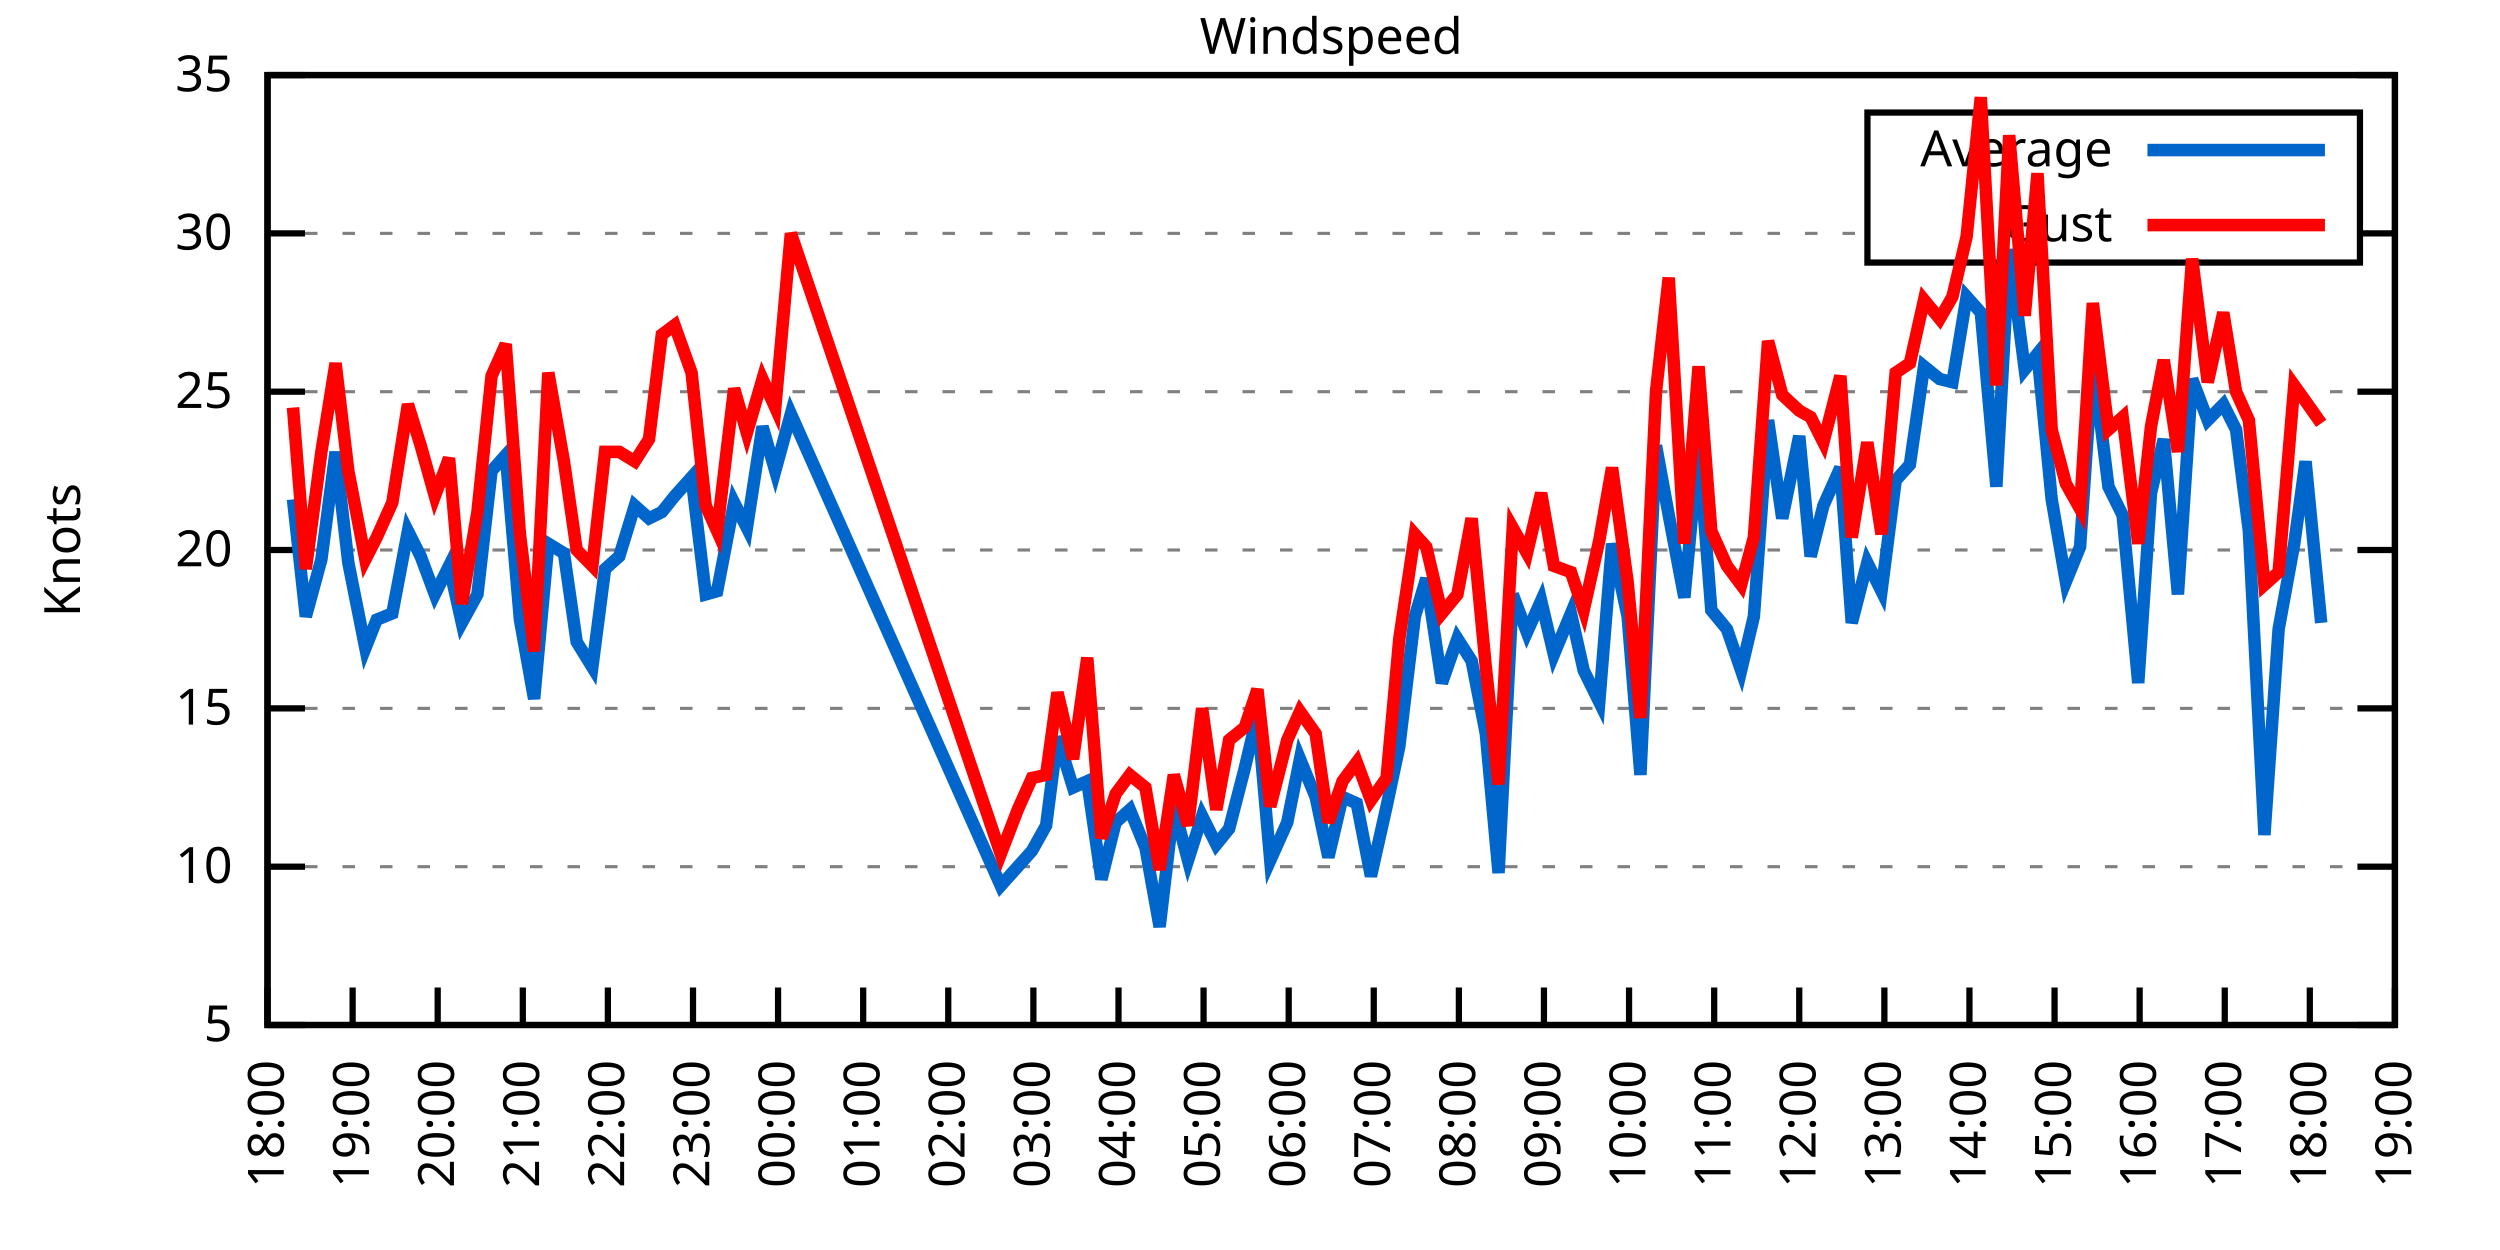
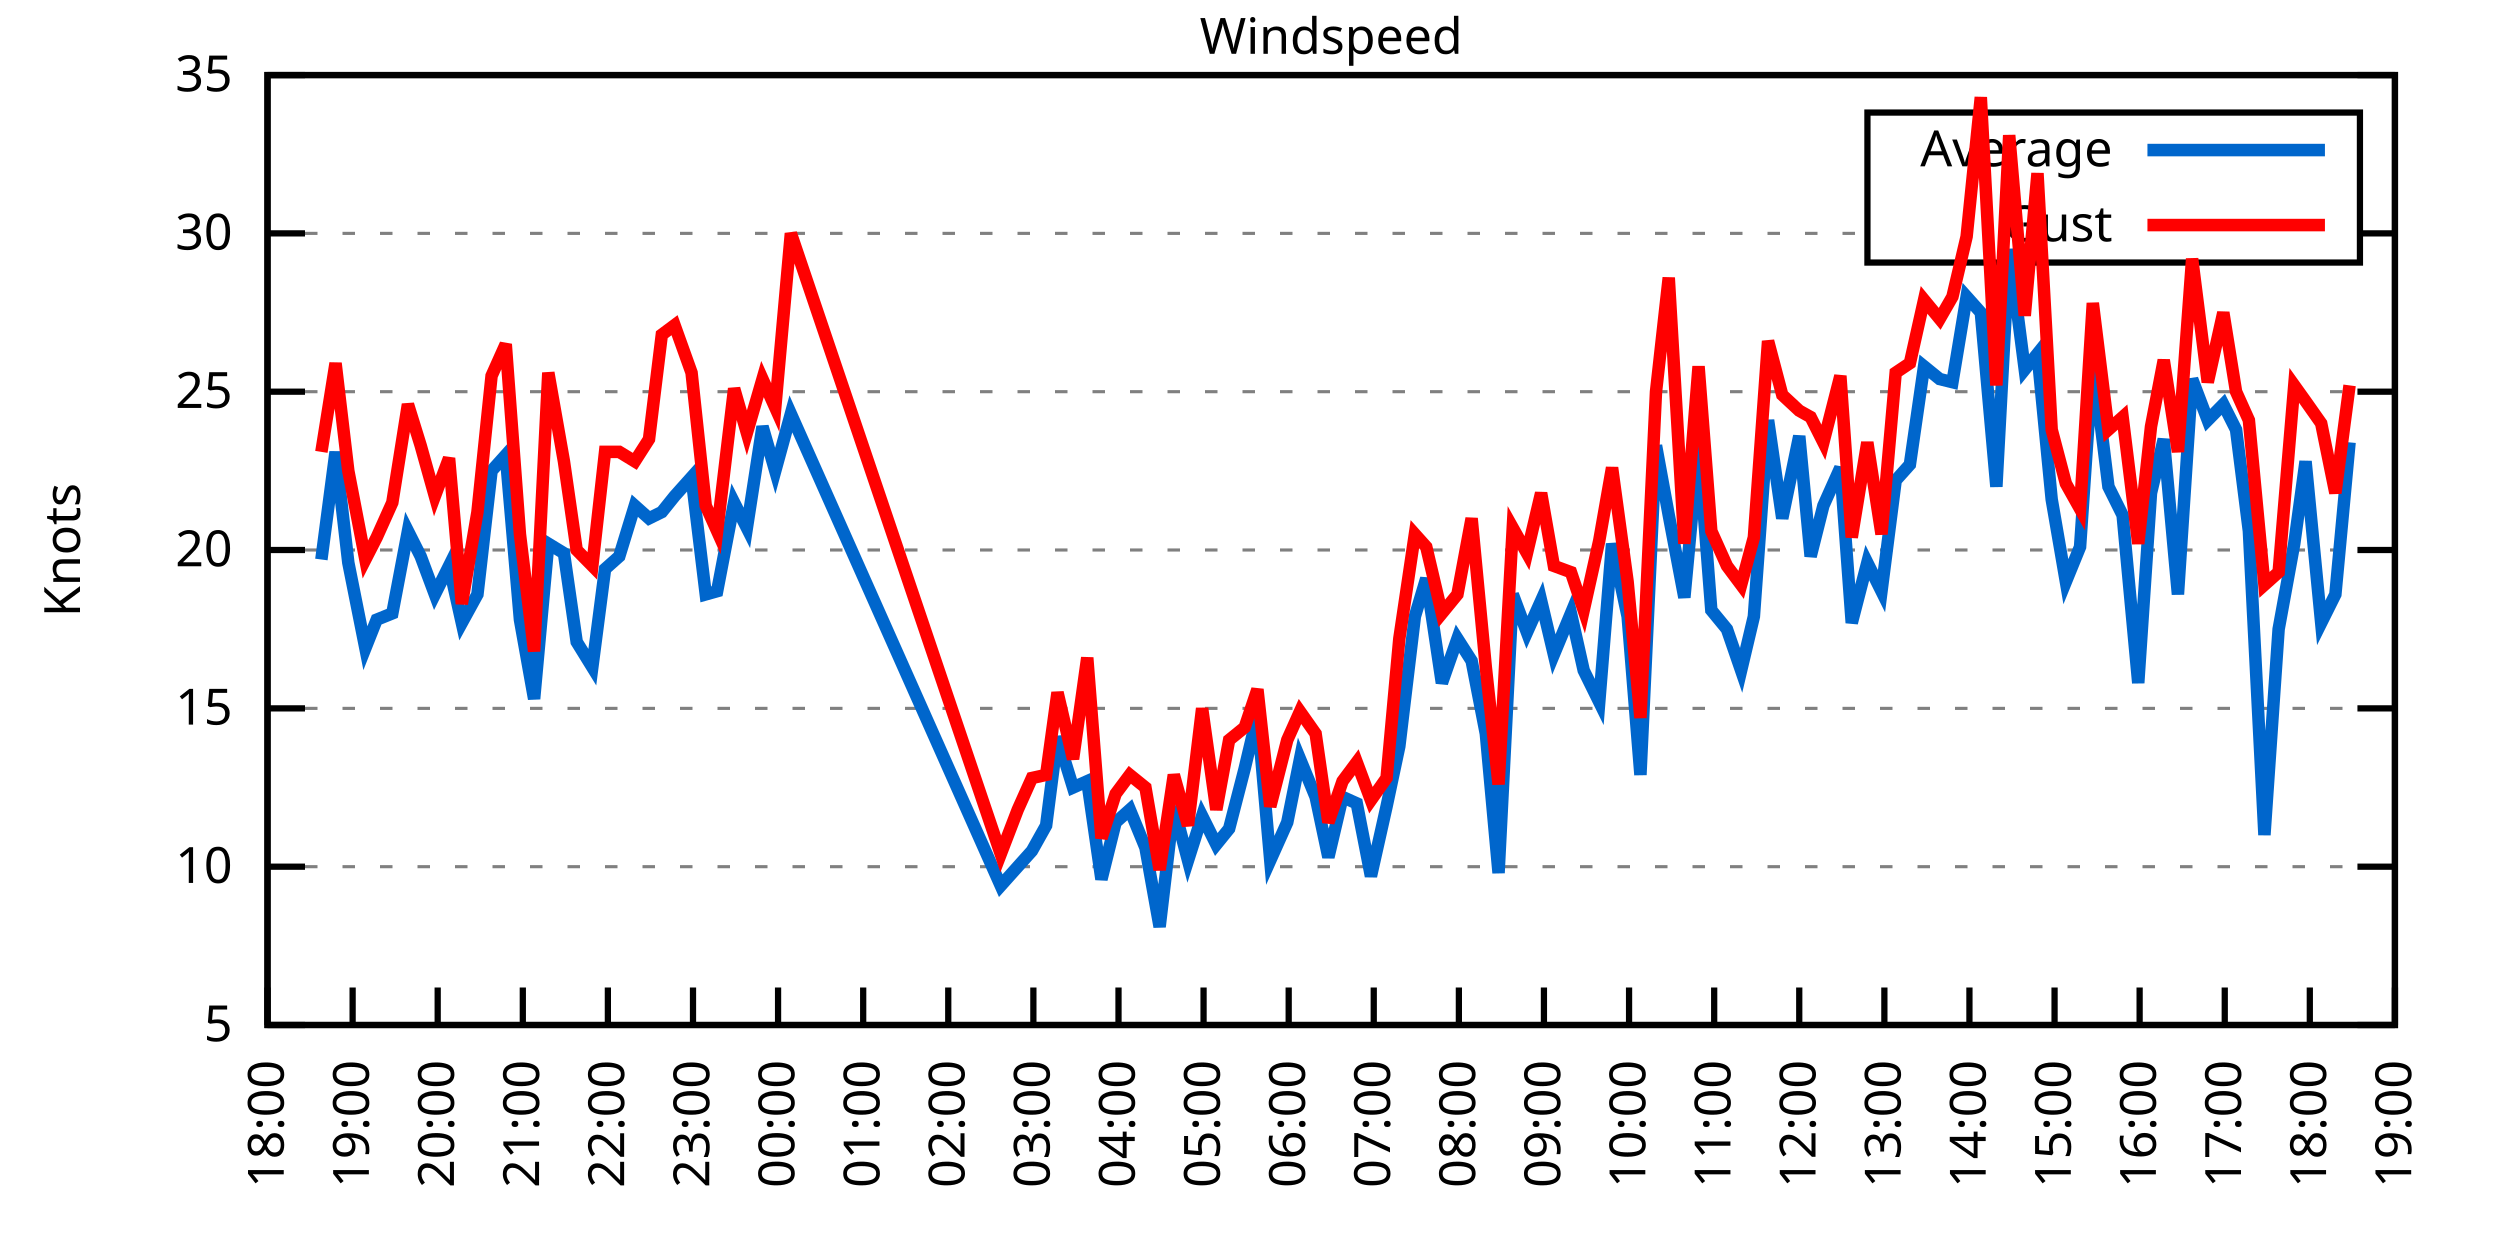
<svg xmlns="http://www.w3.org/2000/svg" xmlns:xlink="http://www.w3.org/1999/xlink" width="400" height="200" viewBox="0 0 400 200">
  <g id="gnuplot_canvas">
    <rect x="0" y="0" width="400" height="200" fill="none" />
    <defs>
      <circle id="gpDot" r="0.5" stroke-width="0.5" stroke="currentColor" />
      <path id="gpPt0" stroke-width="0.333" stroke="currentColor" d="M-1,0 h2 M0,-1 v2" />
      <path id="gpPt1" stroke-width="0.333" stroke="currentColor" d="M-1,-1 L1,1 M1,-1 L-1,1" />
      <path id="gpPt2" stroke-width="0.333" stroke="currentColor" d="M-1,0 L1,0 M0,-1 L0,1 M-1,-1 L1,1 M-1,1 L1,-1" />
      <rect id="gpPt3" stroke-width="0.333" stroke="currentColor" x="-1" y="-1" width="2" height="2" />
      <rect id="gpPt4" stroke-width="0.333" stroke="currentColor" fill="currentColor" x="-1" y="-1" width="2" height="2" />
      <circle id="gpPt5" stroke-width="0.333" stroke="currentColor" cx="0" cy="0" r="1" />
      <use xlink:href="#gpPt5" id="gpPt6" fill="currentColor" stroke="none" />
      <path id="gpPt7" stroke-width="0.333" stroke="currentColor" d="M0,-1.33 L-1.33,0.67 L1.33,0.67 z" />
      <use xlink:href="#gpPt7" id="gpPt8" fill="currentColor" stroke="none" />
      <use xlink:href="#gpPt7" id="gpPt9" stroke="currentColor" transform="rotate(180)" />
      <use xlink:href="#gpPt9" id="gpPt10" fill="currentColor" stroke="none" />
      <use xlink:href="#gpPt3" id="gpPt11" stroke="currentColor" transform="rotate(45)" />
      <use xlink:href="#gpPt11" id="gpPt12" fill="currentColor" stroke="none" />
      <path id="gpPt13" stroke-width="0.333" stroke="currentColor" d="M0,1.330 L1.265,0.411 L0.782,-1.067 L-0.782,-1.076 L-1.265,0.411 z" />
      <use xlink:href="#gpPt13" id="gpPt14" fill="currentColor" stroke="none" />
      <filter id="textbox" filterUnits="objectBoundingBox" x="0" y="0" height="1" width="1">
        <feFlood flood-color="white" flood-opacity="1" result="bgnd" />
        <feComposite in="SourceGraphic" in2="bgnd" operator="atop" />
      </filter>
      <filter id="greybox" filterUnits="objectBoundingBox" x="0" y="0" height="1" width="1">
        <feFlood flood-color="lightgrey" flood-opacity="1" result="grey" />
        <feComposite in="SourceGraphic" in2="grey" operator="atop" />
      </filter>
    </defs>
    <g fill="none" color="white" stroke="currentColor" stroke-width="1.00" stroke-linecap="butt" stroke-linejoin="miter">
</g>
    <g fill="none" color="black" stroke="currentColor" stroke-width="1.00" stroke-linecap="butt" stroke-linejoin="miter">
      <g stroke="none" shape-rendering="crispEdges">
        <polygon fill="rgb(255, 255, 255)" points="42.80,164.00 383.18,164.00 383.18,12.02 42.80,12.02 " />
      </g>
    </g>
    <g fill="none" color="black" stroke="currentColor" stroke-width="1.00" stroke-linecap="butt" stroke-linejoin="miter">
</g>
    <g fill="none" color="black" stroke="black" stroke-width="0.50" stroke-linecap="butt" stroke-linejoin="miter">
</g>
    <g fill="none" color="gray" stroke="currentColor" stroke-width="0.50" stroke-linecap="butt" stroke-linejoin="miter">
      <path stroke="gray" stroke-dasharray="2,4" class="gridline" d="M42.80,164.00 L383.19,164.00  " />
    </g>
    <g fill="none" color="gray" stroke="gray" stroke-width="1.00" stroke-linecap="butt" stroke-linejoin="miter">
</g>
    <g fill="none" color="black" stroke="currentColor" stroke-width="1.00" stroke-linecap="butt" stroke-linejoin="miter">
      <path stroke="black" d="M42.80,164.00 L48.80,164.00 M383.19,164.00 L377.19,164.00  " />
      <g transform="translate(37.20,166.60)" stroke="none" fill="black" font-family="Sans" font-size="8.00" text-anchor="end">
        <text>
          <tspan font-family="Sans"> 5</tspan>
        </text>
      </g>
    </g>
    <g fill="none" color="black" stroke="currentColor" stroke-width="1.00" stroke-linecap="butt" stroke-linejoin="miter">
</g>
    <g fill="none" color="black" stroke="black" stroke-width="0.50" stroke-linecap="butt" stroke-linejoin="miter">
</g>
    <g fill="none" color="gray" stroke="currentColor" stroke-width="0.50" stroke-linecap="butt" stroke-linejoin="miter">
      <path stroke="gray" stroke-dasharray="2,4" class="gridline" d="M42.80,138.67 L383.19,138.67  " />
    </g>
    <g fill="none" color="gray" stroke="gray" stroke-width="1.00" stroke-linecap="butt" stroke-linejoin="miter">
</g>
    <g fill="none" color="black" stroke="currentColor" stroke-width="1.00" stroke-linecap="butt" stroke-linejoin="miter">
      <path stroke="black" d="M42.80,138.67 L48.80,138.67 M383.19,138.67 L377.19,138.67  " />
      <g transform="translate(37.20,141.27)" stroke="none" fill="black" font-family="Sans" font-size="8.00" text-anchor="end">
        <text>
          <tspan font-family="Sans"> 10</tspan>
        </text>
      </g>
    </g>
    <g fill="none" color="black" stroke="currentColor" stroke-width="1.00" stroke-linecap="butt" stroke-linejoin="miter">
</g>
    <g fill="none" color="black" stroke="black" stroke-width="0.50" stroke-linecap="butt" stroke-linejoin="miter">
</g>
    <g fill="none" color="gray" stroke="currentColor" stroke-width="0.50" stroke-linecap="butt" stroke-linejoin="miter">
      <path stroke="gray" stroke-dasharray="2,4" class="gridline" d="M42.80,113.34 L383.19,113.34  " />
    </g>
    <g fill="none" color="gray" stroke="gray" stroke-width="1.00" stroke-linecap="butt" stroke-linejoin="miter">
</g>
    <g fill="none" color="black" stroke="currentColor" stroke-width="1.00" stroke-linecap="butt" stroke-linejoin="miter">
      <path stroke="black" d="M42.80,113.34 L48.80,113.34 M383.19,113.34 L377.19,113.34  " />
      <g transform="translate(37.20,115.94)" stroke="none" fill="black" font-family="Sans" font-size="8.00" text-anchor="end">
        <text>
          <tspan font-family="Sans"> 15</tspan>
        </text>
      </g>
    </g>
    <g fill="none" color="black" stroke="currentColor" stroke-width="1.00" stroke-linecap="butt" stroke-linejoin="miter">
</g>
    <g fill="none" color="black" stroke="black" stroke-width="0.50" stroke-linecap="butt" stroke-linejoin="miter">
</g>
    <g fill="none" color="gray" stroke="currentColor" stroke-width="0.50" stroke-linecap="butt" stroke-linejoin="miter">
      <path stroke="gray" stroke-dasharray="2,4" class="gridline" d="M42.80,88.00 L383.19,88.00  " />
    </g>
    <g fill="none" color="gray" stroke="gray" stroke-width="1.00" stroke-linecap="butt" stroke-linejoin="miter">
</g>
    <g fill="none" color="black" stroke="currentColor" stroke-width="1.00" stroke-linecap="butt" stroke-linejoin="miter">
      <path stroke="black" d="M42.80,88.00 L48.80,88.00 M383.19,88.00 L377.19,88.00  " />
      <g transform="translate(37.20,90.60)" stroke="none" fill="black" font-family="Sans" font-size="8.00" text-anchor="end">
        <text>
          <tspan font-family="Sans"> 20</tspan>
        </text>
      </g>
    </g>
    <g fill="none" color="black" stroke="currentColor" stroke-width="1.00" stroke-linecap="butt" stroke-linejoin="miter">
</g>
    <g fill="none" color="black" stroke="black" stroke-width="0.50" stroke-linecap="butt" stroke-linejoin="miter">
</g>
    <g fill="none" color="gray" stroke="currentColor" stroke-width="0.50" stroke-linecap="butt" stroke-linejoin="miter">
      <path stroke="gray" stroke-dasharray="2,4" class="gridline" d="M42.80,62.67 L383.19,62.67  " />
    </g>
    <g fill="none" color="gray" stroke="gray" stroke-width="1.00" stroke-linecap="butt" stroke-linejoin="miter">
</g>
    <g fill="none" color="black" stroke="currentColor" stroke-width="1.00" stroke-linecap="butt" stroke-linejoin="miter">
      <path stroke="black" d="M42.80,62.67 L48.80,62.67 M383.19,62.67 L377.19,62.67  " />
      <g transform="translate(37.20,65.27)" stroke="none" fill="black" font-family="Sans" font-size="8.00" text-anchor="end">
        <text>
          <tspan font-family="Sans"> 25</tspan>
        </text>
      </g>
    </g>
    <g fill="none" color="black" stroke="currentColor" stroke-width="1.00" stroke-linecap="butt" stroke-linejoin="miter">
</g>
    <g fill="none" color="black" stroke="black" stroke-width="0.50" stroke-linecap="butt" stroke-linejoin="miter">
</g>
    <g fill="none" color="gray" stroke="currentColor" stroke-width="0.50" stroke-linecap="butt" stroke-linejoin="miter">
      <path stroke="gray" stroke-dasharray="2,4" class="gridline" d="M42.80,37.34 L298.79,37.34 M377.59,37.34 L383.19,37.34  " />
    </g>
    <g fill="none" color="gray" stroke="gray" stroke-width="1.00" stroke-linecap="butt" stroke-linejoin="miter">
</g>
    <g fill="none" color="black" stroke="currentColor" stroke-width="1.00" stroke-linecap="butt" stroke-linejoin="miter">
      <path stroke="black" d="M42.80,37.34 L48.80,37.34 M383.19,37.34 L377.19,37.34  " />
      <g transform="translate(37.20,39.94)" stroke="none" fill="black" font-family="Sans" font-size="8.00" text-anchor="end">
        <text>
          <tspan font-family="Sans"> 30</tspan>
        </text>
      </g>
    </g>
    <g fill="none" color="black" stroke="currentColor" stroke-width="1.00" stroke-linecap="butt" stroke-linejoin="miter">
</g>
    <g fill="none" color="black" stroke="black" stroke-width="0.50" stroke-linecap="butt" stroke-linejoin="miter">
</g>
    <g fill="none" color="gray" stroke="currentColor" stroke-width="0.50" stroke-linecap="butt" stroke-linejoin="miter">
      <path stroke="gray" stroke-dasharray="2,4" class="gridline" d="M42.80,12.01 L383.19,12.01  " />
    </g>
    <g fill="none" color="gray" stroke="gray" stroke-width="1.00" stroke-linecap="butt" stroke-linejoin="miter">
</g>
    <g fill="none" color="black" stroke="currentColor" stroke-width="1.00" stroke-linecap="butt" stroke-linejoin="miter">
      <path stroke="black" d="M42.80,12.01 L48.80,12.01 M383.19,12.01 L377.19,12.01  " />
      <g transform="translate(37.20,14.61)" stroke="none" fill="black" font-family="Sans" font-size="8.00" text-anchor="end">
        <text>
          <tspan font-family="Sans"> 35</tspan>
        </text>
      </g>
    </g>
    <g fill="none" color="black" stroke="currentColor" stroke-width="1.00" stroke-linecap="butt" stroke-linejoin="miter">
      <path stroke="black" d="M42.80,164.00 L42.80,158.00  " />
      <g transform="translate(45.40,169.60) rotate(270.00)" stroke="none" fill="black" font-family="Sans" font-size="8.00" text-anchor="end">
        <text>
          <tspan font-family="Sans">18:00</tspan>
        </text>
      </g>
    </g>
    <g fill="none" color="black" stroke="currentColor" stroke-width="1.00" stroke-linecap="butt" stroke-linejoin="miter">
      <path stroke="black" d="M56.42,164.00 L56.42,158.00  " />
      <g transform="translate(59.02,169.60) rotate(270.00)" stroke="none" fill="black" font-family="Sans" font-size="8.00" text-anchor="end">
        <text>
          <tspan font-family="Sans">19:00</tspan>
        </text>
      </g>
    </g>
    <g fill="none" color="black" stroke="currentColor" stroke-width="1.00" stroke-linecap="butt" stroke-linejoin="miter">
      <path stroke="black" d="M70.03,164.00 L70.03,158.00  " />
      <g transform="translate(72.63,169.60) rotate(270.00)" stroke="none" fill="black" font-family="Sans" font-size="8.00" text-anchor="end">
        <text>
          <tspan font-family="Sans">20:00</tspan>
        </text>
      </g>
    </g>
    <g fill="none" color="black" stroke="currentColor" stroke-width="1.00" stroke-linecap="butt" stroke-linejoin="miter">
      <path stroke="black" d="M83.65,164.00 L83.65,158.00  " />
      <g transform="translate(86.25,169.60) rotate(270.00)" stroke="none" fill="black" font-family="Sans" font-size="8.00" text-anchor="end">
        <text>
          <tspan font-family="Sans">21:00</tspan>
        </text>
      </g>
    </g>
    <g fill="none" color="black" stroke="currentColor" stroke-width="1.00" stroke-linecap="butt" stroke-linejoin="miter">
      <path stroke="black" d="M97.26,164.00 L97.26,158.00  " />
      <g transform="translate(99.86,169.60) rotate(270.00)" stroke="none" fill="black" font-family="Sans" font-size="8.00" text-anchor="end">
        <text>
          <tspan font-family="Sans">22:00</tspan>
        </text>
      </g>
    </g>
    <g fill="none" color="black" stroke="currentColor" stroke-width="1.00" stroke-linecap="butt" stroke-linejoin="miter">
      <path stroke="black" d="M110.88,164.00 L110.88,158.00  " />
      <g transform="translate(113.48,169.60) rotate(270.00)" stroke="none" fill="black" font-family="Sans" font-size="8.00" text-anchor="end">
        <text>
          <tspan font-family="Sans">23:00</tspan>
        </text>
      </g>
    </g>
    <g fill="none" color="black" stroke="currentColor" stroke-width="1.00" stroke-linecap="butt" stroke-linejoin="miter">
      <path stroke="black" d="M124.49,164.00 L124.49,158.00  " />
      <g transform="translate(127.09,169.60) rotate(270.00)" stroke="none" fill="black" font-family="Sans" font-size="8.00" text-anchor="end">
        <text>
          <tspan font-family="Sans">00:00</tspan>
        </text>
      </g>
    </g>
    <g fill="none" color="black" stroke="currentColor" stroke-width="1.00" stroke-linecap="butt" stroke-linejoin="miter">
      <path stroke="black" d="M138.11,164.00 L138.11,158.00  " />
      <g transform="translate(140.71,169.60) rotate(270.00)" stroke="none" fill="black" font-family="Sans" font-size="8.00" text-anchor="end">
        <text>
          <tspan font-family="Sans">01:00</tspan>
        </text>
      </g>
    </g>
    <g fill="none" color="black" stroke="currentColor" stroke-width="1.00" stroke-linecap="butt" stroke-linejoin="miter">
      <path stroke="black" d="M151.72,164.00 L151.72,158.00  " />
      <g transform="translate(154.32,169.60) rotate(270.00)" stroke="none" fill="black" font-family="Sans" font-size="8.00" text-anchor="end">
        <text>
          <tspan font-family="Sans">02:00</tspan>
        </text>
      </g>
    </g>
    <g fill="none" color="black" stroke="currentColor" stroke-width="1.00" stroke-linecap="butt" stroke-linejoin="miter">
      <path stroke="black" d="M165.34,164.00 L165.34,158.00  " />
      <g transform="translate(167.94,169.60) rotate(270.00)" stroke="none" fill="black" font-family="Sans" font-size="8.00" text-anchor="end">
        <text>
          <tspan font-family="Sans">03:00</tspan>
        </text>
      </g>
    </g>
    <g fill="none" color="black" stroke="currentColor" stroke-width="1.00" stroke-linecap="butt" stroke-linejoin="miter">
      <path stroke="black" d="M178.96,164.00 L178.96,158.00  " />
      <g transform="translate(181.56,169.60) rotate(270.00)" stroke="none" fill="black" font-family="Sans" font-size="8.00" text-anchor="end">
        <text>
          <tspan font-family="Sans">04:00</tspan>
        </text>
      </g>
    </g>
    <g fill="none" color="black" stroke="currentColor" stroke-width="1.00" stroke-linecap="butt" stroke-linejoin="miter">
      <path stroke="black" d="M192.57,164.00 L192.57,158.00  " />
      <g transform="translate(195.17,169.60) rotate(270.00)" stroke="none" fill="black" font-family="Sans" font-size="8.00" text-anchor="end">
        <text>
          <tspan font-family="Sans">05:00</tspan>
        </text>
      </g>
    </g>
    <g fill="none" color="black" stroke="currentColor" stroke-width="1.00" stroke-linecap="butt" stroke-linejoin="miter">
      <path stroke="black" d="M206.19,164.00 L206.19,158.00  " />
      <g transform="translate(208.79,169.60) rotate(270.00)" stroke="none" fill="black" font-family="Sans" font-size="8.00" text-anchor="end">
        <text>
          <tspan font-family="Sans">06:00</tspan>
        </text>
      </g>
    </g>
    <g fill="none" color="black" stroke="currentColor" stroke-width="1.00" stroke-linecap="butt" stroke-linejoin="miter">
      <path stroke="black" d="M219.80,164.00 L219.80,158.00  " />
      <g transform="translate(222.40,169.60) rotate(270.00)" stroke="none" fill="black" font-family="Sans" font-size="8.00" text-anchor="end">
        <text>
          <tspan font-family="Sans">07:00</tspan>
        </text>
      </g>
    </g>
    <g fill="none" color="black" stroke="currentColor" stroke-width="1.00" stroke-linecap="butt" stroke-linejoin="miter">
      <path stroke="black" d="M233.42,164.00 L233.42,158.00  " />
      <g transform="translate(236.02,169.60) rotate(270.00)" stroke="none" fill="black" font-family="Sans" font-size="8.00" text-anchor="end">
        <text>
          <tspan font-family="Sans">08:00</tspan>
        </text>
      </g>
    </g>
    <g fill="none" color="black" stroke="currentColor" stroke-width="1.00" stroke-linecap="butt" stroke-linejoin="miter">
      <path stroke="black" d="M247.03,164.00 L247.03,158.00  " />
      <g transform="translate(249.63,169.60) rotate(270.00)" stroke="none" fill="black" font-family="Sans" font-size="8.00" text-anchor="end">
        <text>
          <tspan font-family="Sans">09:00</tspan>
        </text>
      </g>
    </g>
    <g fill="none" color="black" stroke="currentColor" stroke-width="1.00" stroke-linecap="butt" stroke-linejoin="miter">
      <path stroke="black" d="M260.65,164.00 L260.65,158.00  " />
      <g transform="translate(263.25,169.60) rotate(270.00)" stroke="none" fill="black" font-family="Sans" font-size="8.00" text-anchor="end">
        <text>
          <tspan font-family="Sans">10:00</tspan>
        </text>
      </g>
    </g>
    <g fill="none" color="black" stroke="currentColor" stroke-width="1.00" stroke-linecap="butt" stroke-linejoin="miter">
      <path stroke="black" d="M274.27,164.00 L274.27,158.00  " />
      <g transform="translate(276.87,169.60) rotate(270.00)" stroke="none" fill="black" font-family="Sans" font-size="8.00" text-anchor="end">
        <text>
          <tspan font-family="Sans">11:00</tspan>
        </text>
      </g>
    </g>
    <g fill="none" color="black" stroke="currentColor" stroke-width="1.00" stroke-linecap="butt" stroke-linejoin="miter">
      <path stroke="black" d="M287.88,164.00 L287.88,158.00  " />
      <g transform="translate(290.48,169.60) rotate(270.00)" stroke="none" fill="black" font-family="Sans" font-size="8.00" text-anchor="end">
        <text>
          <tspan font-family="Sans">12:00</tspan>
        </text>
      </g>
    </g>
    <g fill="none" color="black" stroke="currentColor" stroke-width="1.00" stroke-linecap="butt" stroke-linejoin="miter">
      <path stroke="black" d="M301.50,164.00 L301.50,158.00  " />
      <g transform="translate(304.10,169.60) rotate(270.00)" stroke="none" fill="black" font-family="Sans" font-size="8.00" text-anchor="end">
        <text>
          <tspan font-family="Sans">13:00</tspan>
        </text>
      </g>
    </g>
    <g fill="none" color="black" stroke="currentColor" stroke-width="1.00" stroke-linecap="butt" stroke-linejoin="miter">
      <path stroke="black" d="M315.11,164.00 L315.11,158.00  " />
      <g transform="translate(317.71,169.60) rotate(270.00)" stroke="none" fill="black" font-family="Sans" font-size="8.00" text-anchor="end">
        <text>
          <tspan font-family="Sans">14:00</tspan>
        </text>
      </g>
    </g>
    <g fill="none" color="black" stroke="currentColor" stroke-width="1.00" stroke-linecap="butt" stroke-linejoin="miter">
      <path stroke="black" d="M328.73,164.00 L328.73,158.00  " />
      <g transform="translate(331.33,169.60) rotate(270.00)" stroke="none" fill="black" font-family="Sans" font-size="8.00" text-anchor="end">
        <text>
          <tspan font-family="Sans">15:00</tspan>
        </text>
      </g>
    </g>
    <g fill="none" color="black" stroke="currentColor" stroke-width="1.00" stroke-linecap="butt" stroke-linejoin="miter">
      <path stroke="black" d="M342.34,164.00 L342.34,158.00  " />
      <g transform="translate(344.94,169.60) rotate(270.00)" stroke="none" fill="black" font-family="Sans" font-size="8.00" text-anchor="end">
        <text>
          <tspan font-family="Sans">16:00</tspan>
        </text>
      </g>
    </g>
    <g fill="none" color="black" stroke="currentColor" stroke-width="1.00" stroke-linecap="butt" stroke-linejoin="miter">
      <path stroke="black" d="M355.96,164.00 L355.96,158.00  " />
      <g transform="translate(358.56,169.60) rotate(270.00)" stroke="none" fill="black" font-family="Sans" font-size="8.00" text-anchor="end">
        <text>
          <tspan font-family="Sans">17:00</tspan>
        </text>
      </g>
    </g>
    <g fill="none" color="black" stroke="currentColor" stroke-width="1.00" stroke-linecap="butt" stroke-linejoin="miter">
      <path stroke="black" d="M369.57,164.00 L369.57,158.00  " />
      <g transform="translate(372.17,169.60) rotate(270.00)" stroke="none" fill="black" font-family="Sans" font-size="8.00" text-anchor="end">
        <text>
          <tspan font-family="Sans">18:00</tspan>
        </text>
      </g>
    </g>
    <g fill="none" color="black" stroke="currentColor" stroke-width="1.00" stroke-linecap="butt" stroke-linejoin="miter">
      <path stroke="black" d="M383.19,164.00 L383.19,158.00  " />
      <g transform="translate(385.79,169.60) rotate(270.00)" stroke="none" fill="black" font-family="Sans" font-size="8.00" text-anchor="end">
        <text>
          <tspan font-family="Sans">19:00</tspan>
        </text>
      </g>
    </g>
    <g fill="none" color="black" stroke="currentColor" stroke-width="1.00" stroke-linecap="butt" stroke-linejoin="miter">
</g>
    <g fill="none" color="black" stroke="currentColor" stroke-width="1.00" stroke-linecap="butt" stroke-linejoin="miter">
      <path stroke="black" d="M42.80,12.01 L42.80,164.00 L383.19,164.00 L383.19,12.01 L42.80,12.01 Z  " />
    </g>
    <g fill="none" color="black" stroke="currentColor" stroke-width="1.00" stroke-linecap="butt" stroke-linejoin="miter">
</g>
    <g fill="none" color="black" stroke="currentColor" stroke-width="1.00" stroke-linecap="butt" stroke-linejoin="miter">
      <path stroke="black" d="M298.79,42.01 L298.79,18.01 L377.59,18.01 L377.59,42.01 L298.79,42.01 Z  " />
    </g>
    <g id="Windspeed_plot_1">
      <g fill="none" color="white" stroke="black" stroke-width="2.00" stroke-linecap="butt" stroke-linejoin="miter">
</g>
      <g fill="none" color="black" stroke="currentColor" stroke-width="2.00" stroke-linecap="butt" stroke-linejoin="miter">
        <g transform="translate(337.99,26.61)" stroke="none" fill="black" font-family="Sans" font-size="8.00" text-anchor="end">
          <text>
            <tspan font-family="Sans">Average</tspan>
          </text>
        </g>
      </g>
      <g fill="none" color="black" stroke="currentColor" stroke-width="2.00" stroke-linecap="butt" stroke-linejoin="miter">
-         <path stroke="rgb(  0, 102, 204)" d="M343.59,24.01 L371.99,24.01 M46.88,79.90 L48.93,98.64 L51.42,89.52 L53.69,72.30 L55.73,90.03 L58.46,103.71   L60.27,99.15 L62.77,98.14 L65.27,84.97 L67.31,89.02 L69.58,95.10 L71.85,90.54 L73.89,99.66 L76.39,95.10   L78.65,75.34 L80.92,72.81 L83.19,99.15 L85.46,111.82 L87.73,86.99 L90.23,88.51 L92.27,102.70 L94.77,106.75   L96.81,91.04 L99.08,89.02 L101.57,80.91 L103.84,82.94 L105.89,81.93 L107.93,79.39 L110.65,76.35 L112.92,95.10   L114.74,94.59 L117.46,80.41 L119.50,84.46 L122.00,68.25 L124.04,75.34 L126.54,66.22 L160.12,141.71 L162.84,138.67   L165.11,136.14 L167.38,132.08 L169.20,117.90 L171.69,126.00 L173.96,124.99 L176.23,140.69 L178.50,131.58 L180.77,129.55   L183.27,135.63 L185.54,148.29 L187.81,129.04 L190.08,137.66 L192.34,130.56 L194.61,135.12 L196.66,132.59 L199.15,122.96   L201.19,114.35 L203.24,137.66 L205.96,131.58 L208.00,121.44 L210.50,127.52 L212.54,137.15 L214.81,127.52 L217.08,128.54   L219.35,140.19 L221.85,129.04 L223.89,119.42 L226.38,98.64 L228.20,92.56 L230.70,109.28 L233.19,102.19 L235.46,105.74   L237.73,117.39 L239.77,139.68 L242.04,95.10 L244.31,101.18 L246.58,96.11 L248.62,104.72 L251.35,98.14 L253.39,107.26   L255.88,112.32 L257.93,86.99 L260.42,98.64 L262.47,123.98 L264.96,71.29 L267.00,82.43 L269.50,95.60 L271.77,71.29   L273.81,97.63 L276.31,100.67 L278.58,107.26 L280.62,98.64 L282.89,67.23 L285.16,82.94 L287.88,69.77 L289.70,89.02   L291.74,80.91 L294.46,74.83 L296.28,99.66 L298.77,90.03 L301.04,94.59 L303.31,76.86 L305.58,74.33 L307.85,58.62   L310.35,60.65 L312.39,61.15 L314.66,47.47 L316.93,50.01 L319.42,77.87 L321.47,39.87 L323.96,59.13 L326.00,56.59   L328.27,79.90 L330.54,93.07 L332.81,87.50 L334.85,57.61 L337.35,77.87 L339.62,82.43 L342.12,109.28 L344.16,78.89   L346.20,70.27 L348.47,95.10 L350.74,60.65 L353.24,67.23 L355.73,64.70 L357.77,68.75 L359.82,84.97 L362.31,133.60   L364.58,100.67 L367.08,86.99 L368.89,73.82 L371.39,99.66  " />
+         <path stroke="rgb(  0, 102, 204)" d="M343.59,24.01 L371.99,24.01 M51.42,89.52 L53.69,72.30 L55.73,90.03 L58.46,103.71 L60.27,99.15 L62.77,98.14   L65.27,84.97 L67.31,89.02 L69.58,95.10 L71.85,90.54 L73.89,99.66 L76.39,95.10 L78.65,75.34 L80.92,72.81   L83.19,99.15 L85.46,111.82 L87.73,86.99 L90.23,88.51 L92.27,102.70 L94.77,106.75 L96.81,91.04 L99.08,89.02   L101.57,80.91 L103.84,82.94 L105.89,81.93 L107.93,79.39 L110.65,76.35 L112.92,95.10 L114.74,94.59 L117.46,80.41   L119.50,84.46 L122.00,68.25 L124.04,75.34 L126.54,66.22 L160.12,141.71 L162.84,138.67 L165.11,136.14 L167.38,132.08   L169.20,117.90 L171.69,126.00 L173.96,124.99 L176.23,140.69 L178.50,131.58 L180.77,129.55 L183.27,135.63 L185.54,148.29   L187.81,129.04 L190.08,137.66 L192.34,130.56 L194.61,135.12 L196.66,132.59 L199.15,122.96 L201.19,114.35 L203.24,137.66   L205.96,131.58 L208.00,121.44 L210.50,127.52 L212.54,137.15 L214.81,127.52 L217.08,128.54 L219.35,140.19 L221.85,129.04   L223.89,119.42 L226.38,98.64 L228.20,92.56 L230.70,109.28 L233.19,102.19 L235.46,105.74 L237.73,117.39 L239.77,139.68   L242.04,95.10 L244.31,101.18 L246.58,96.11 L248.62,104.72 L251.35,98.14 L253.39,107.26 L255.88,112.32 L257.93,86.99   L260.42,98.64 L262.47,123.98 L264.96,71.29 L267.00,82.43 L269.50,95.60 L271.77,71.29 L273.81,97.63 L276.31,100.67   L278.58,107.26 L280.62,98.64 L282.89,67.23 L285.16,82.94 L287.88,69.77 L289.70,89.02 L291.74,80.91 L294.46,74.83   L296.28,99.66 L298.77,90.03 L301.04,94.59 L303.31,76.86 L305.58,74.33 L307.85,58.62 L310.35,60.65 L312.39,61.15   L314.66,47.47 L316.93,50.01 L319.42,77.87 L321.47,39.87 L323.96,59.13 L326.00,56.59 L328.27,79.90 L330.54,93.07   L332.81,87.50 L334.85,57.61 L337.35,77.87 L339.62,82.43 L342.12,109.28 L344.16,78.89 L346.20,70.27 L348.47,95.10   L350.74,60.65 L353.24,67.23 L355.73,64.70 L357.77,68.75 L359.82,84.97 L362.31,133.60 L364.58,100.67 L367.08,86.99   L368.89,73.82 L371.39,99.66 L373.66,95.10 L375.93,70.78  " />
      </g>
    </g>
    <g id="Windspeed_plot_2">
      <g fill="none" color="black" stroke="currentColor" stroke-width="2.00" stroke-linecap="butt" stroke-linejoin="miter">
        <g transform="translate(337.99,38.61)" stroke="none" fill="black" font-family="Sans" font-size="8.00" text-anchor="end">
          <text>
            <tspan font-family="Sans">Gust</tspan>
          </text>
        </g>
      </g>
      <g fill="none" color="black" stroke="currentColor" stroke-width="2.00" stroke-linecap="butt" stroke-linejoin="miter">
-         <path stroke="rgb(255,   0,   0)" d="M343.59,36.01 L371.99,36.01 M46.88,65.21 L48.93,91.04 L51.42,72.30 L53.69,58.11 L55.73,75.34 L58.46,89.52   L60.27,85.98 L62.77,80.41 L65.27,64.70 L67.31,71.29 L69.58,79.39 L71.85,73.31 L73.89,96.62 L76.39,81.93   L78.65,60.14 L80.92,55.07 L83.19,85.47 L85.46,104.22 L87.73,59.63 L90.23,73.82 L92.27,88.00 L94.77,90.54   L96.81,72.30 L99.08,72.30 L101.57,73.82 L103.84,70.27 L105.89,53.55 L107.93,52.03 L110.65,59.63 L112.92,80.91   L114.74,84.97 L117.46,62.17 L119.50,69.26 L122.00,60.65 L124.04,65.21 L126.54,37.34 L160.12,136.64 L162.84,129.55   L165.11,124.48 L167.38,123.98 L169.20,110.80 L171.69,121.44 L173.96,105.23 L176.23,134.11 L178.50,127.02 L180.77,123.98   L183.27,126.00 L185.54,139.17 L187.81,123.98 L190.08,132.08 L192.34,113.34 L194.61,129.55 L196.66,118.40 L199.15,116.38   L201.19,110.30 L203.24,129.04 L205.96,118.40 L208.00,113.84 L210.50,117.39 L212.54,131.58 L214.81,124.99 L217.08,121.95   L219.35,128.03 L221.85,124.48 L223.89,102.19 L226.38,85.47 L228.20,87.50 L230.70,98.14 L233.19,95.10 L235.46,82.94   L237.73,106.75 L239.77,125.50 L242.04,84.46 L244.31,88.51 L246.58,78.89 L248.62,90.54 L251.35,91.55 L253.39,97.63   L255.88,86.49 L257.93,74.83 L260.42,93.07 L262.47,114.86 L264.96,62.67 L267.00,44.43 L269.50,86.99 L271.77,58.62   L273.81,84.97 L276.31,90.54 L278.58,93.58 L280.62,85.98 L282.89,54.57 L285.16,63.18 L287.88,65.71 L289.70,66.73   L291.74,70.78 L294.46,60.14 L296.28,85.98 L298.77,70.78 L301.04,85.47 L303.31,59.63 L305.58,58.11 L307.85,47.98   L310.35,51.02 L312.39,47.47 L314.66,37.85 L316.93,15.56 L319.42,61.66 L321.47,21.64 L323.96,50.51 L326.00,27.72   L328.27,68.75 L330.54,77.37 L332.81,81.42 L334.85,48.49 L337.35,68.75 L339.62,66.73 L342.12,86.99 L344.16,68.25   L346.20,57.61 L348.47,72.30 L350.74,41.39 L353.24,61.15 L355.73,50.01 L357.77,62.67 L359.82,67.23 L362.31,93.58   L364.58,91.55 L367.08,61.66 L368.89,64.19 L371.39,67.74  " />
+         <path stroke="rgb(255,   0,   0)" d="M343.59,36.01 L371.99,36.01 M51.42,72.30 L53.69,58.11 L55.73,75.34 L58.46,89.52 L60.27,85.98 L62.77,80.41   L65.27,64.70 L67.31,71.29 L69.58,79.39 L71.85,73.31 L73.89,96.62 L76.39,81.93 L78.65,60.14 L80.92,55.07   L83.19,85.47 L85.46,104.22 L87.73,59.63 L90.23,73.82 L92.27,88.00 L94.77,90.54 L96.81,72.30 L99.08,72.30   L101.57,73.82 L103.84,70.27 L105.89,53.55 L107.93,52.03 L110.65,59.63 L112.92,80.91 L114.74,84.97 L117.46,62.17   L119.50,69.26 L122.00,60.65 L124.04,65.21 L126.54,37.34 L160.12,136.64 L162.84,129.55 L165.11,124.48 L167.38,123.98   L169.20,110.80 L171.69,121.44 L173.96,105.23 L176.23,134.11 L178.50,127.02 L180.77,123.98 L183.27,126.00 L185.54,139.17   L187.81,123.98 L190.08,132.08 L192.34,113.34 L194.61,129.55 L196.66,118.40 L199.15,116.38 L201.19,110.30 L203.24,129.04   L205.96,118.40 L208.00,113.84 L210.50,117.39 L212.54,131.58 L214.81,124.99 L217.08,121.95 L219.35,128.03 L221.85,124.48   L223.89,102.19 L226.38,85.47 L228.20,87.50 L230.70,98.14 L233.19,95.10 L235.46,82.94 L237.73,106.75 L239.77,125.50   L242.04,84.46 L244.31,88.51 L246.58,78.89 L248.62,90.54 L251.35,91.55 L253.39,97.63 L255.88,86.49 L257.93,74.83   L260.42,93.07 L262.47,114.86 L264.96,62.67 L267.00,44.43 L269.50,86.99 L271.77,58.62 L273.81,84.97 L276.31,90.54   L278.58,93.58 L280.62,85.98 L282.89,54.57 L285.16,63.18 L287.88,65.71 L289.70,66.73 L291.74,70.78 L294.46,60.14   L296.28,85.98 L298.77,70.78 L301.04,85.47 L303.31,59.63 L305.58,58.11 L307.85,47.98 L310.35,51.02 L312.39,47.47   L314.66,37.85 L316.93,15.56 L319.42,61.66 L321.47,21.64 L323.96,50.51 L326.00,27.72 L328.27,68.75 L330.54,77.37   L332.81,81.42 L334.85,48.49 L337.35,68.75 L339.62,66.73 L342.12,86.99 L344.16,68.25 L346.20,57.61 L348.47,72.30   L350.74,41.39 L353.24,61.15 L355.73,50.01 L357.77,62.67 L359.82,67.23 L362.31,93.58 L364.58,91.55 L367.08,61.66   L368.89,64.19 L371.39,67.74 L373.66,78.89 L375.93,61.66  " />
      </g>
    </g>
    <g fill="none" color="black" stroke="currentColor" stroke-width="2.00" stroke-linecap="butt" stroke-linejoin="miter">
</g>
    <g fill="none" color="black" stroke="black" stroke-width="1.00" stroke-linecap="butt" stroke-linejoin="miter">
</g>
    <g fill="none" color="black" stroke="currentColor" stroke-width="1.00" stroke-linecap="butt" stroke-linejoin="miter">
      <path stroke="black" d="M42.80,12.01 L42.80,164.00 L383.19,164.00 L383.19,12.01 L42.80,12.01 Z  " />
      <g transform="translate(12.80,88.01) rotate(270.00)" stroke="none" fill="black" font-family="Sans" font-size="8.00" text-anchor="middle">
        <text>
          <tspan font-family="Sans">Knots</tspan>
        </text>
      </g>
    </g>
    <g fill="none" color="black" stroke="currentColor" stroke-width="1.00" stroke-linecap="butt" stroke-linejoin="miter">
</g>
    <g fill="none" color="black" stroke="currentColor" stroke-width="1.00" stroke-linecap="butt" stroke-linejoin="miter">
      <g transform="translate(212.99,8.61)" stroke="none" fill="black" font-family="Sans" font-size="8.00" text-anchor="middle">
        <text>
          <tspan font-family="Sans">Windspeed</tspan>
        </text>
      </g>
    </g>
    <g fill="none" color="black" stroke="currentColor" stroke-width="1.00" stroke-linecap="butt" stroke-linejoin="miter">
</g>
  </g>
</svg>
